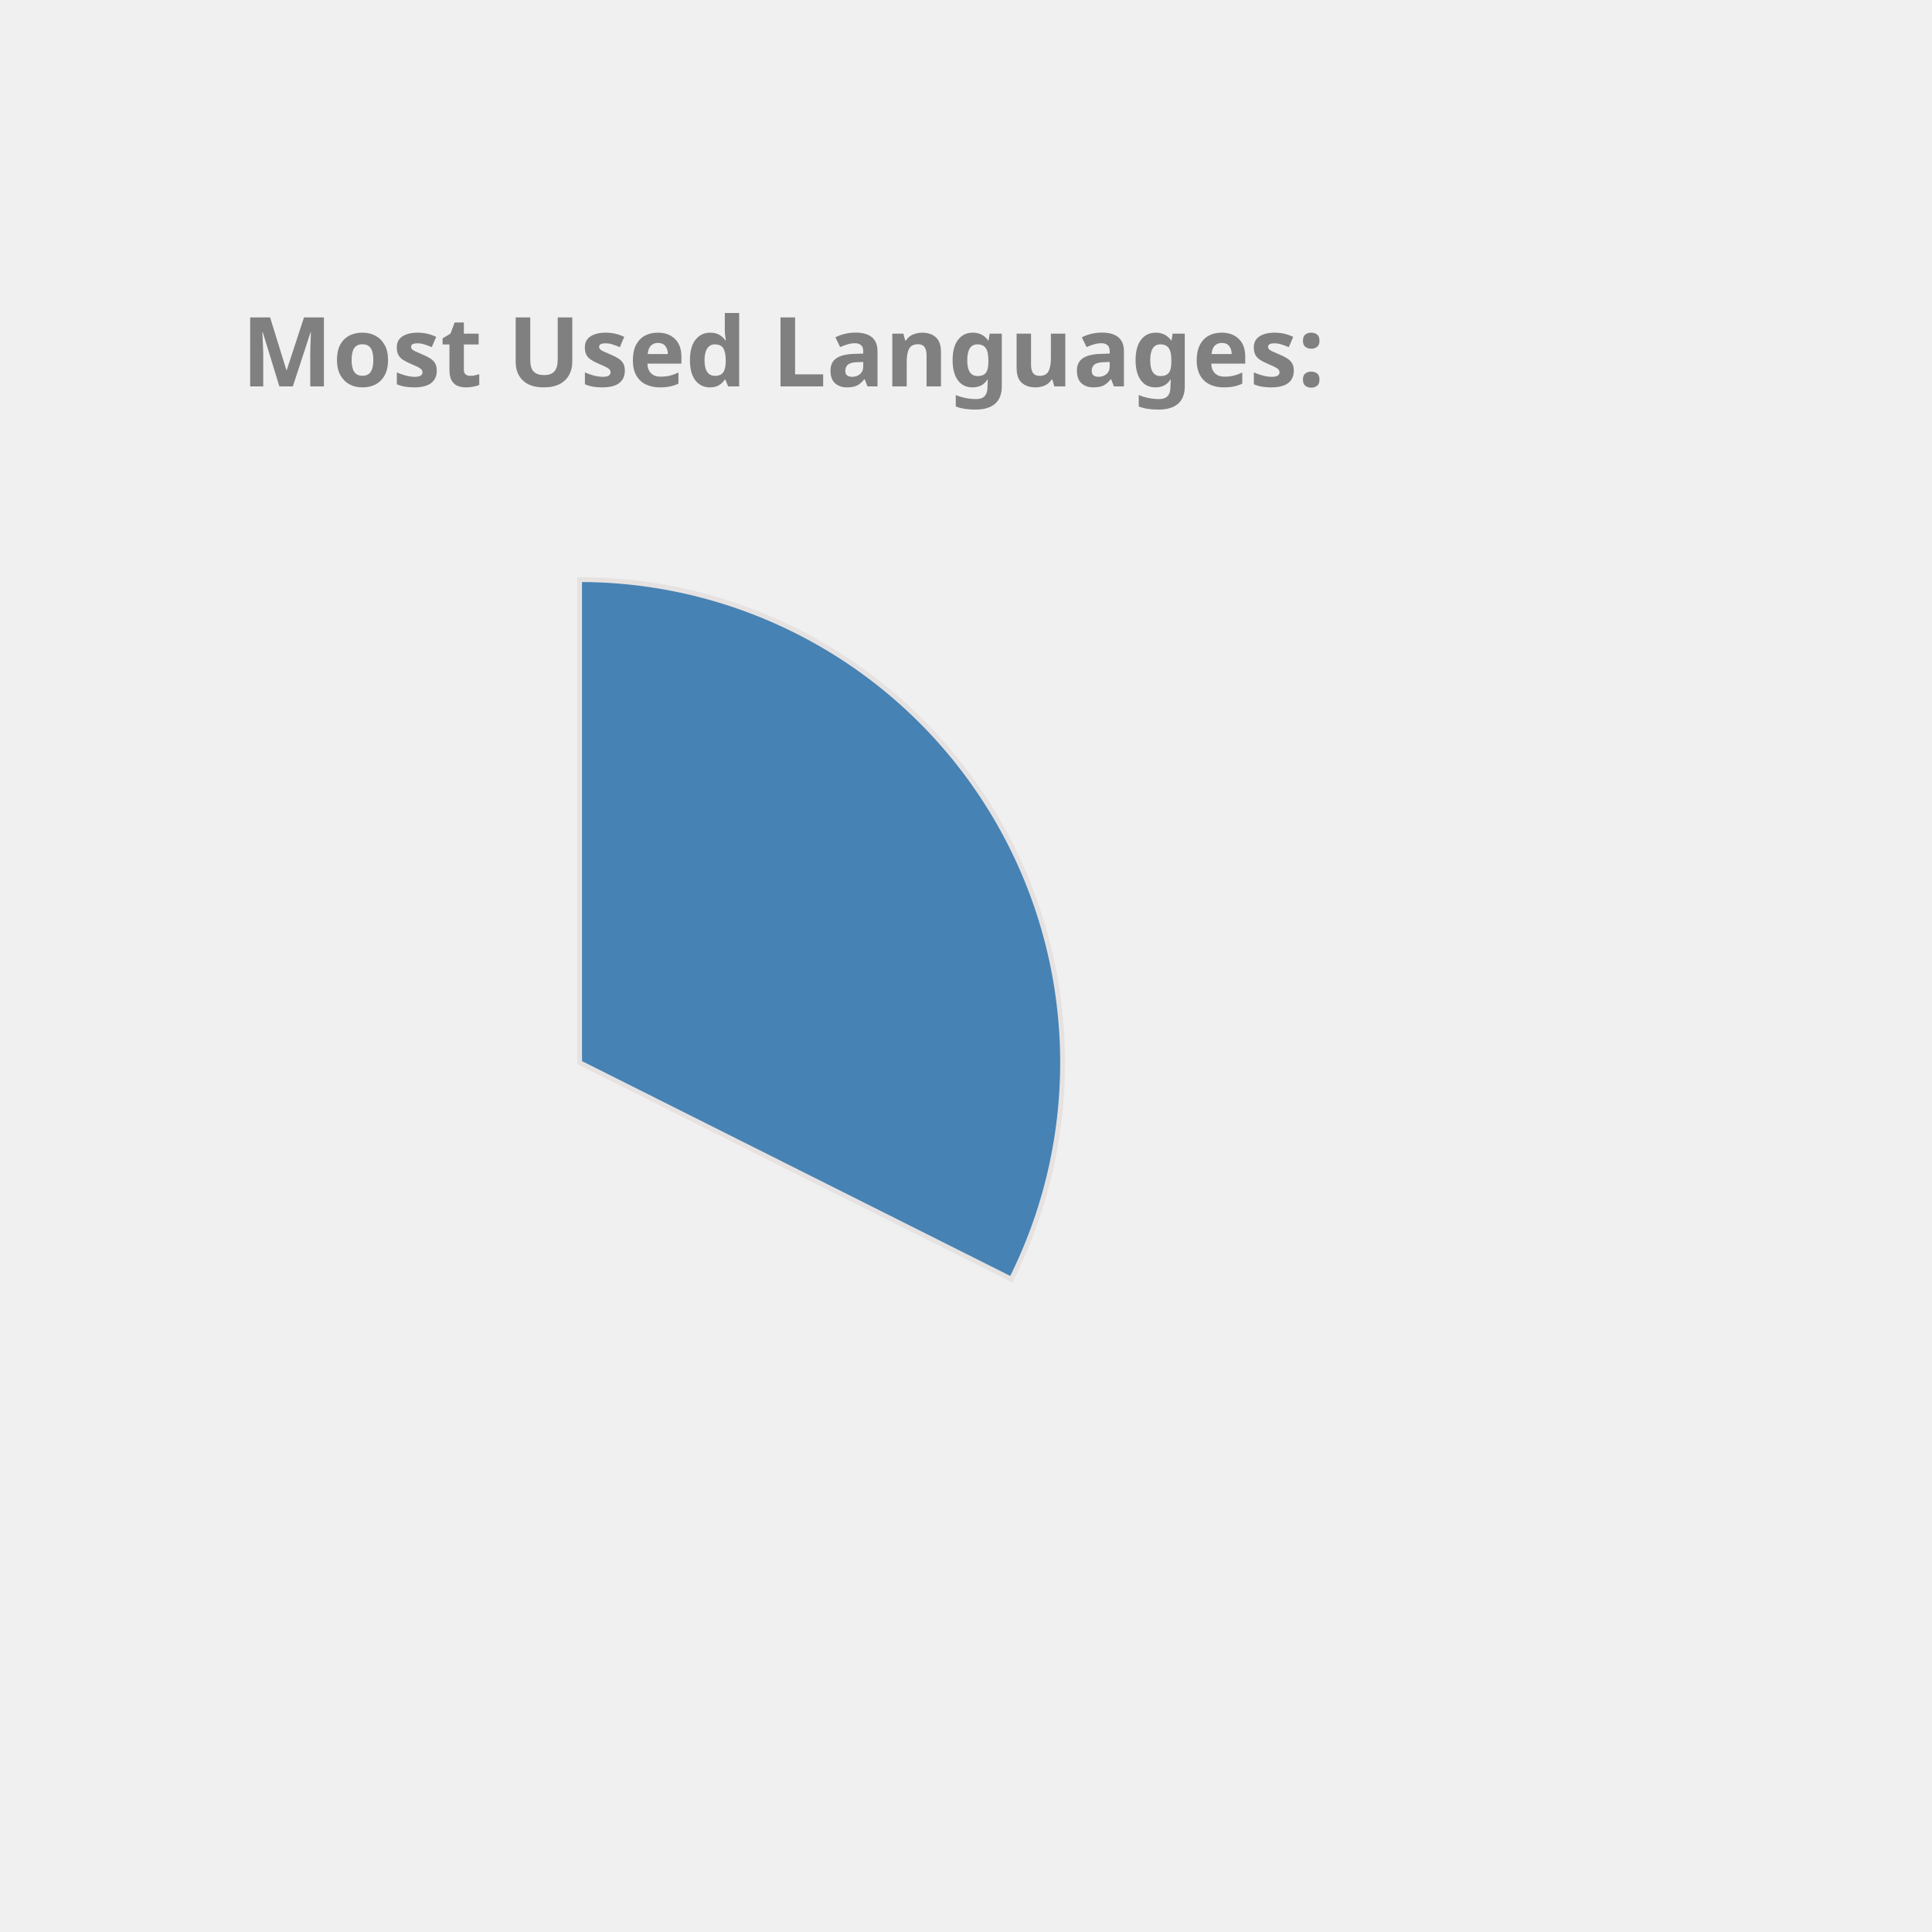
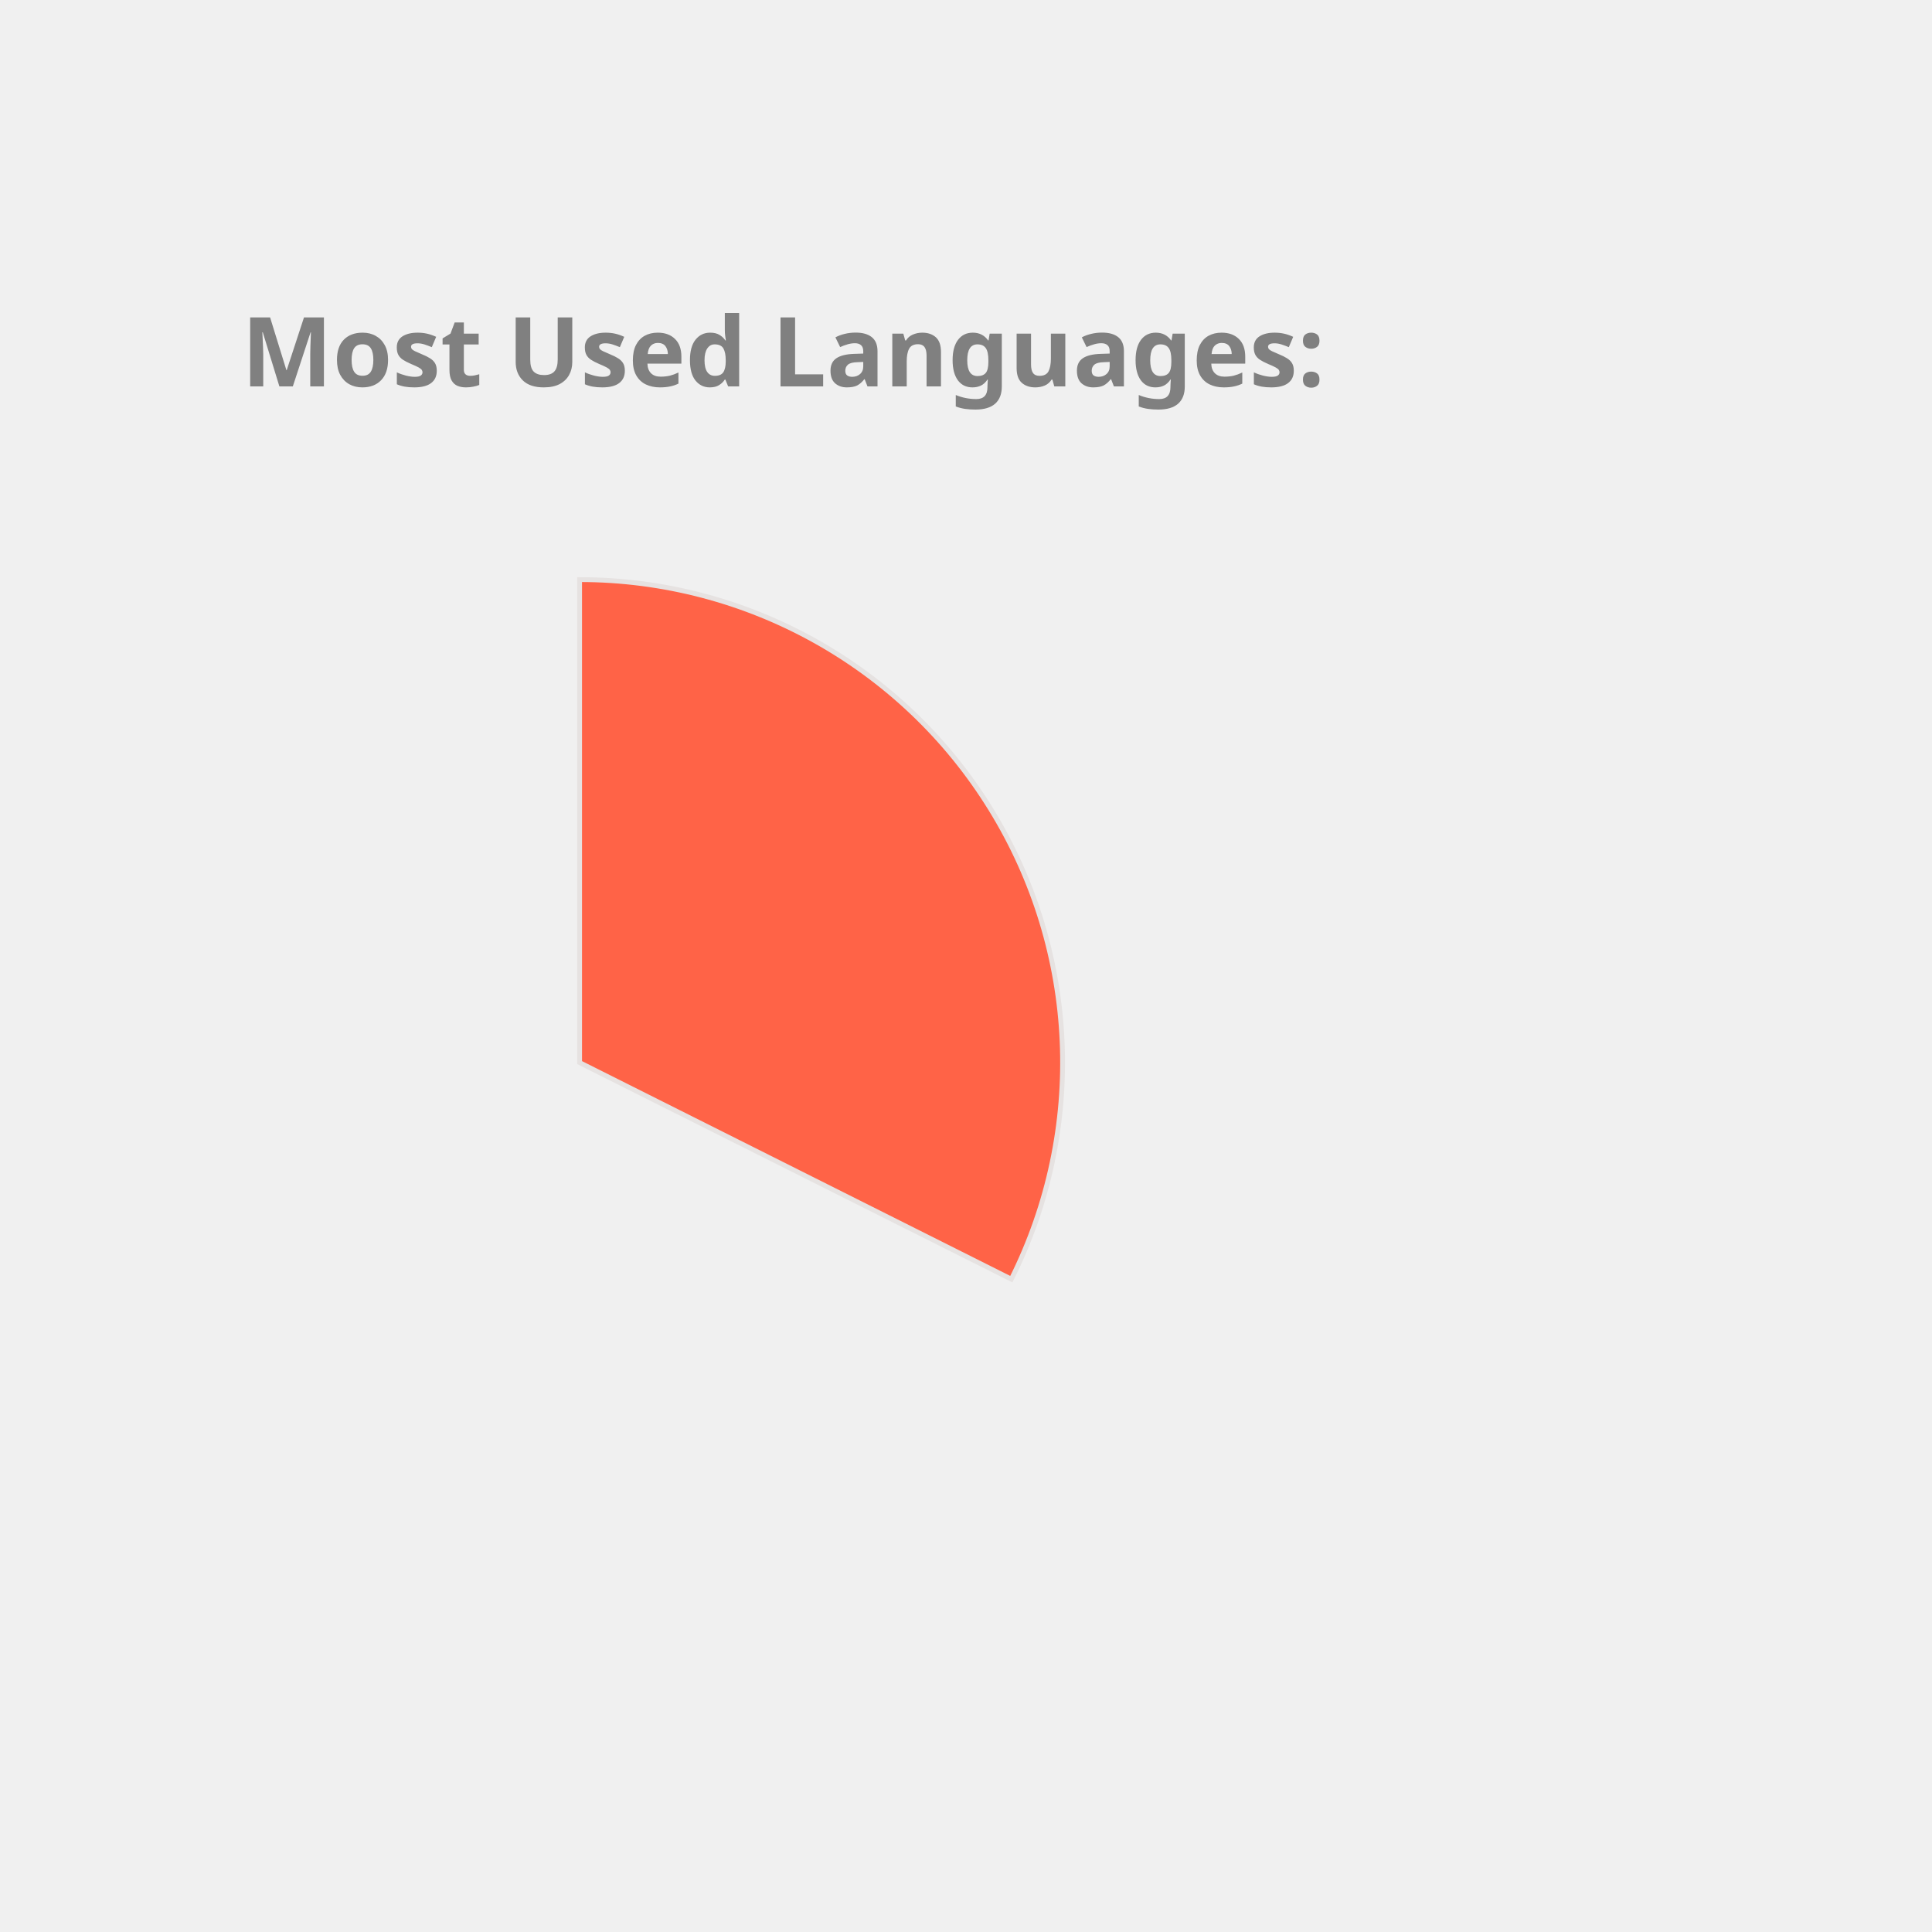
<svg xmlns="http://www.w3.org/2000/svg" height="350px" width="350px" viewBox="0 0 400 400">
  <style> 
        .label {
                font: bold 20px sans-serif;
                color: #404040;
                -webkit-text-stroke: 1px white;
        }

        path {
                stroke: #E6E2E1;
                stroke-width: 1px;
                transform: translate(60px, 100px);
        }

        .path_1 {
                animation: fadeIn 5s linear forwards;
        }

        .path_2 {
                transform: scale(0);
                animation: fadeIn 5s linear forwards 5s;
        }


        
        .path_3 {
                transform: scale(0);
                animation: fadeIn 5s linear forwards 10s;
        }


        .path_4 {
                transform: scale(0);
                animation: fadeIn 5s linear forwards 15s;
        }

        .path_5 {
                transform: scale(0);
                animation: fadeIn 5s linear forwards 20s;
        }

        .path_6 {
                transform: scale(0);
                animation: fadeIn 5s linear forwards 25s;
        }

        .path_7 {
                transform: scale(0);
                animation: fadeIn 5s linear forwards 30s;
        }

        .path_8 {
                transform: scale(0);
                animation: fadeIn 5s linear forwards 35s;
        }

        .path_9 {
                transform: scale(0);
                animation: fadeIn 5s linear forwards 40s;
        }

        .path_10 {
                transform: scale(0);
                animation: fadeIn 5s linear forwards 45s;
        }

        @keyframes fadeIn {
                0% {                        
                        transform: translate(250px, 300px) rotate(0deg) scale(0);
                        
                }
                50% {
                        transform: translate(150px, 220px) rotate(180deg) scale(0.5);
                        
                }
                
                100% {
                        transform: translate(60px, 120px) rotate(360deg) scale(1);
                        
                }
        }
        .txt_1 {
                opacity: 0;
                animation: txtShow 5s linear forwards 0s;
        }

        .txt_2 {
                opacity: 0;
                animation: txtShow 5s linear forwards 5s;
        }

        .txt_3 {
                opacity: 0;
                animation: txtShow 5s linear forwards 10s;
        }

        .txt_4 {
                opacity: 0;
                animation: txtShow 5s linear forwards 15s;
        }

        .txt_5 {
                opacity: 0;
                animation: txtShow 5s linear forwards 20s;
        }

        .txt_6 {
                opacity: 0;
                animation: txtShow 5s linear forwards 25s;
        }

        .txt_7 {
                opacity: 0;
                animation: txtShow 5s linear forwards 30s;
        }

        .txt_8 {
                opacity: 0;
                animation: txtShow 5s linear forwards 35s;
        }

        .txt_9 {
                opacity: 0;
                animation: txtShow 5s linear forwards 40s;
        }

        .txt_10 {
                opacity: 0;
                animation: txtShow 5s linear forwards 45s;
        }

        @keyframes txtShow {
                0% {                        
                        opacity: 0;
                        transform: translate(0px, 0px) scale(0);
                }
                100% {
                        opacity: 1;
                        transform: translate(0px, 0px) scale(1);
                        
                }
        }
</style>
-   <path class="path_1" d="M 60,120 L 60,20 A 100,100 0 0 1 149.384,164.838 Z" fill="SteelBlue" stroke="#fff" stroke-width="2" />
-   <text class="txt_1" x="260" y="150" fill="SteelBlue" stroke="SteelBlue" stroke-width="1">C++</text>
-   <path class="path_2" d="M 60,120 L 149.384,164.838 A 100,100 0 0 1 10.181,206.707 Z" fill="LightSeaGreen" stroke="#fff" stroke-width="2" />
-   <text class="txt_2" x="260" y="170" fill="LightSeaGreen" stroke="LightSeaGreen" stroke-width="1">JavaScript</text>
+   <path class="path_1" d="M 60,120 L 60,20 A 100,100 0 0 1 149.384,164.838 Z" fill="Tomato" stroke="#fff" stroke-width="2" />
+   <text class="txt_1" x="260" y="150" fill="Tomato" stroke="Tomato" stroke-width="1">C++</text>
+   <path class="path_2" d="M 60,120 L 149.384,164.838 A 100,100 0 0 1 10.181,206.707 Z" fill="Tan" stroke="#fff" stroke-width="2" />
+   <text class="txt_2" x="260" y="170" fill="Tan" stroke="Tan" stroke-width="1">JavaScript</text>
  <path class="path_3" d="M 60,120 L 10.181,206.707 A 100,100 0 0 1 -39.495,130.036 Z" fill="Orange" stroke="#fff" stroke-width="2" />
  <text class="txt_3" x="260" y="190" fill="Orange" stroke="Orange" stroke-width="1">Jupyter Notebook</text>
-   <path class="path_4" d="M 60,120 L -39.495,130.036 A 100,100 0 0 1 -7.069,45.826 Z" fill="MediumTurquoise" stroke="#fff" stroke-width="2" />
-   <text class="txt_4" x="260" y="210" fill="MediumTurquoise" stroke="MediumTurquoise" stroke-width="1">Java</text>
+   <path class="path_4" d="M 60,120 L -39.495,130.036 A 100,100 0 0 1 -7.069,45.826 Z" fill="DodgerBlue" stroke="#fff" stroke-width="2" />
+   <text class="txt_4" x="260" y="210" fill="DodgerBlue" stroke="DodgerBlue" stroke-width="1">Java</text>
  <path class="path_5" d="M 60,120 L -7.069,45.826 A 100,100 0 0 1 37.573,22.547 Z" fill="DarkKhaki" stroke="#fff" stroke-width="2" />
  <text class="txt_5" x="260" y="230" fill="DarkKhaki" stroke="DarkKhaki" stroke-width="1">HTML</text>
-   <path class="path_6" d="M 60,120 L 37.573,22.547 A 100,100 0 0 1 54.976,20.126 Z" fill="Gold" stroke="#fff" stroke-width="2" />
-   <text class="txt_6" x="260" y="250" fill="Gold" stroke="Gold" stroke-width="1">TypeScript</text>
-   <path class="path_7" d="M 60,120 L 54.976,20.126 A 100,100 0 0 1 59.372,20.002 Z" fill="CornflowerBlue" stroke="#fff" stroke-width="2" />
-   <text class="txt_7" x="260" y="270" fill="CornflowerBlue" stroke="CornflowerBlue" stroke-width="1">CSS</text>
+   <path class="path_6" d="M 60,120 L 37.573,22.547 A 100,100 0 0 1 54.976,20.126 Z" fill="Coral" stroke="#fff" stroke-width="2" />
+   <text class="txt_6" x="260" y="250" fill="Coral" stroke="Coral" stroke-width="1">TypeScript</text>
+   <path class="path_7" d="M 60,120 L 54.976,20.126 A 100,100 0 0 1 59.372,20.002 Z" fill="RosyBrown" stroke="#fff" stroke-width="2" />
+   <text class="txt_7" x="260" y="270" fill="RosyBrown" stroke="RosyBrown" stroke-width="1">CSS</text>
  <g class="label">
    <text x="50" y="80" fill="grey">Most Used Languages:</text>
  </g>
</svg>
